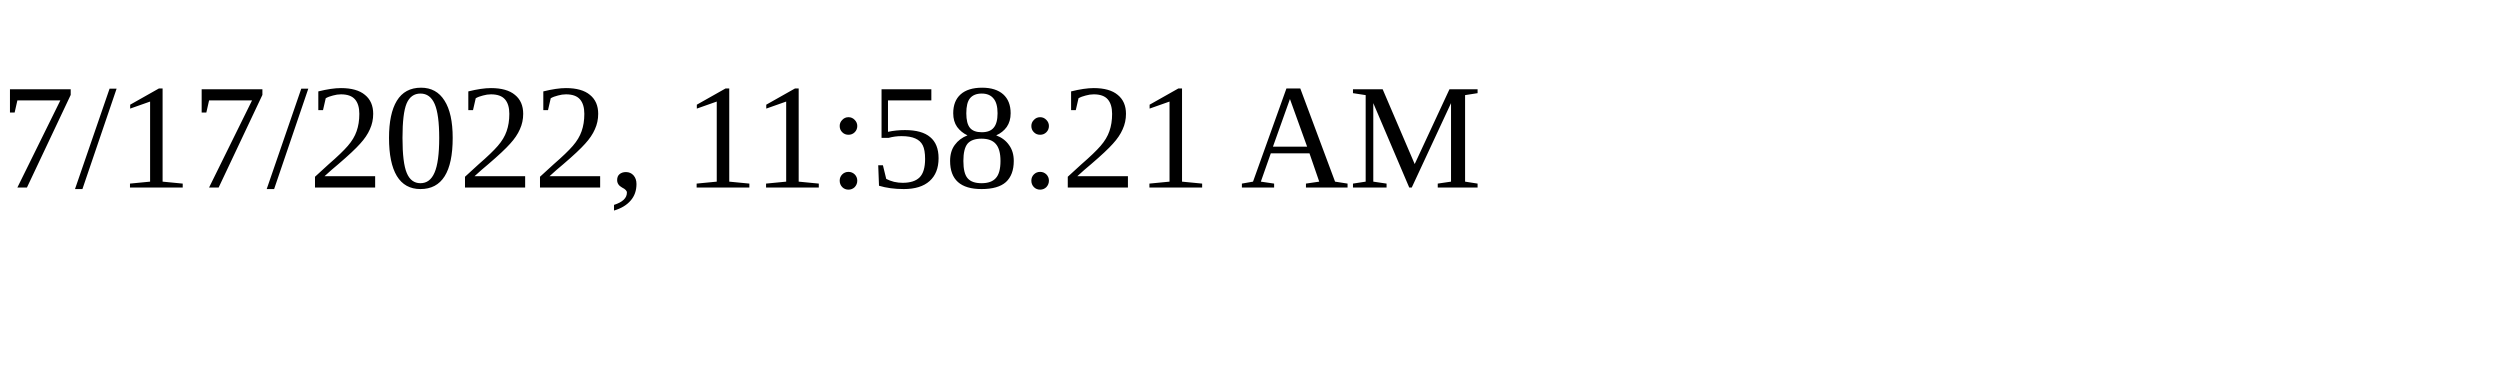
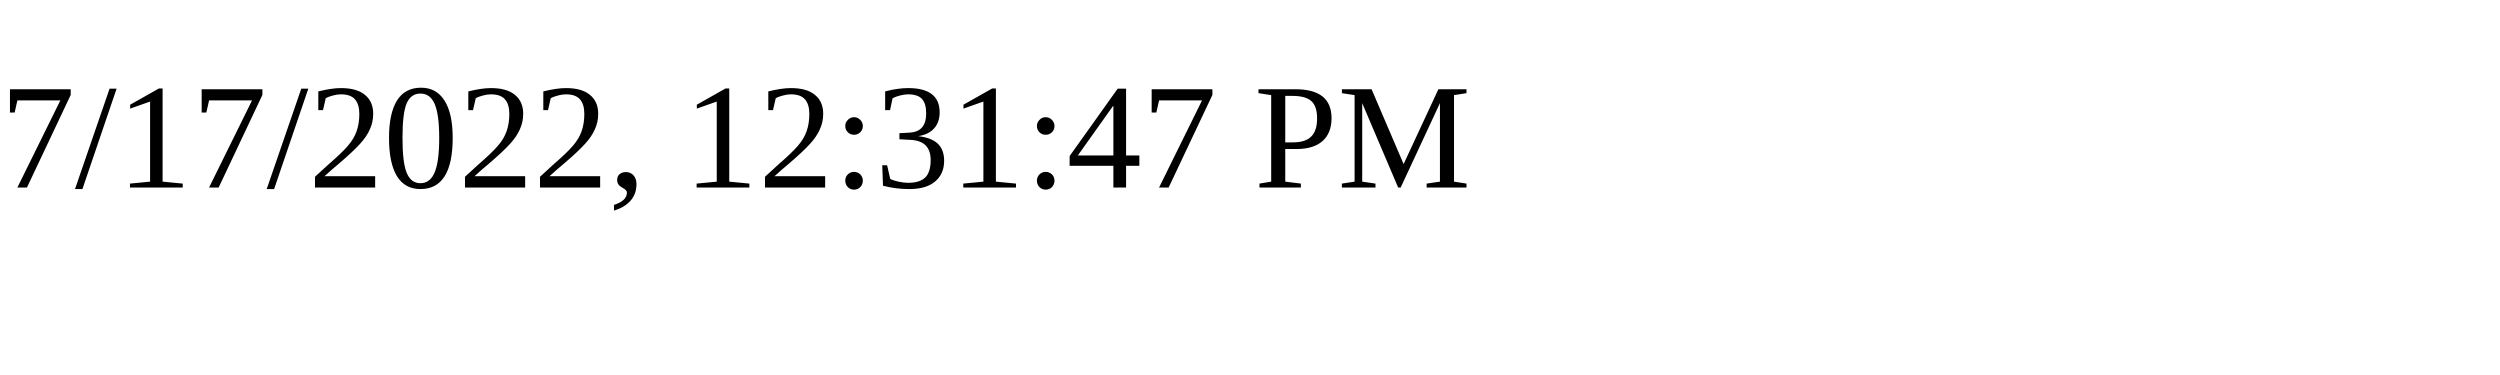
<svg xmlns="http://www.w3.org/2000/svg" height="30" width="200">
-   <text x="0" y="15">7/17/2022, 11:58:21 AM</text>
+   <text x="0" y="15">7/17/2022, 12:31:47 PM</text>
</svg>
